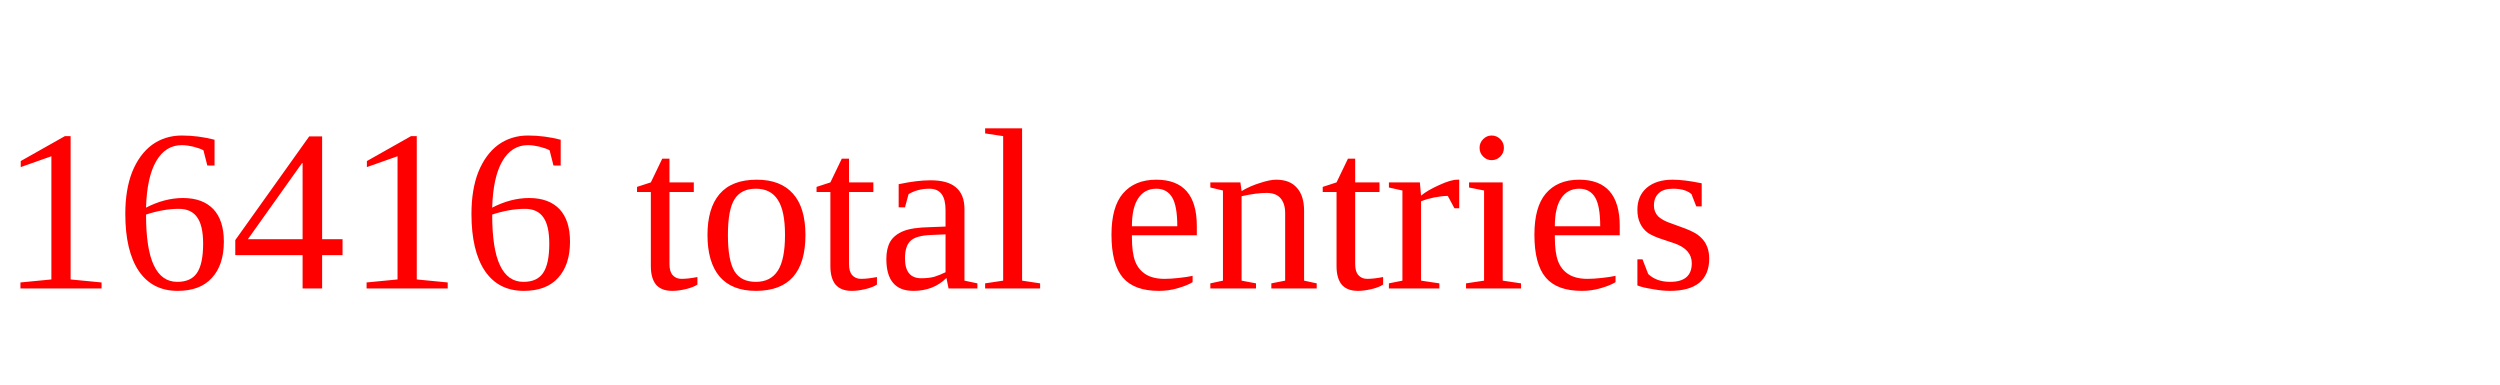
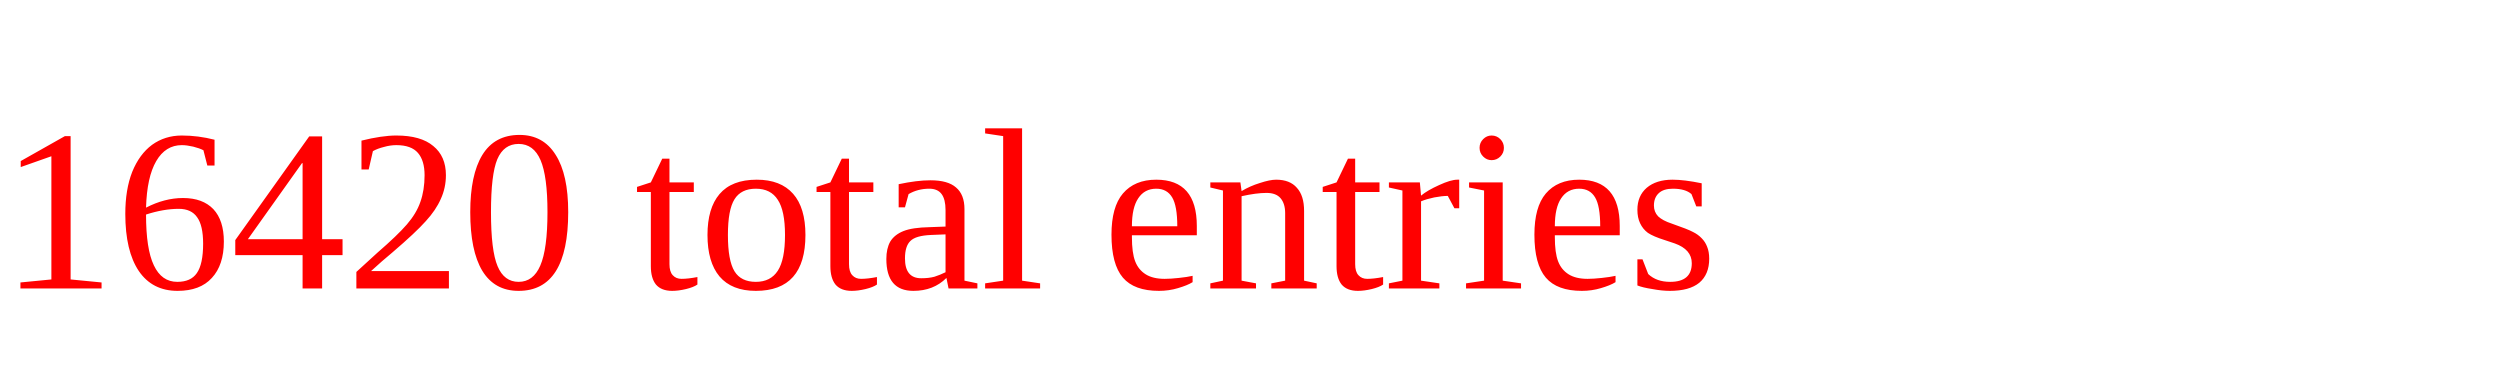
<svg xmlns="http://www.w3.org/2000/svg" height="20" width="130" version="1.1">
-   <text x="0" y="15" fill="red">16416 total entries</text>
+   <text x="0" y="15" fill="red">16420 total entries</text>
</svg>
